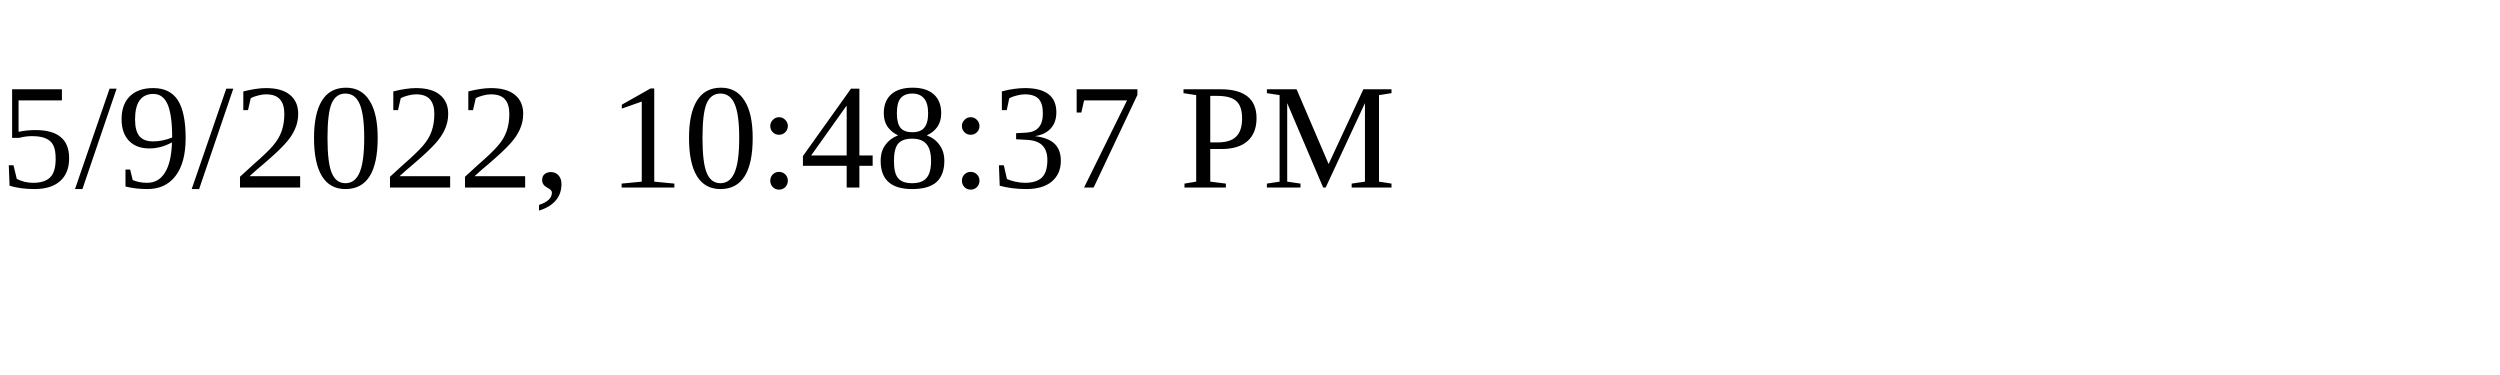
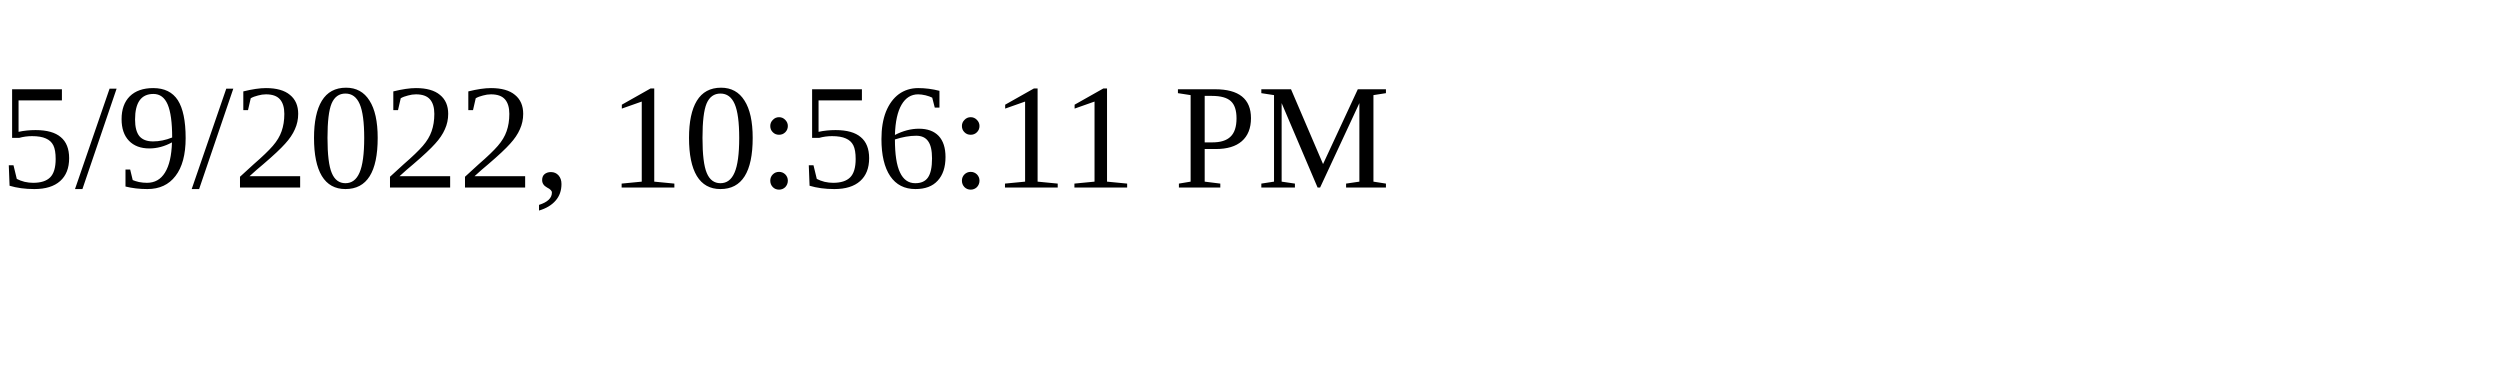
<svg xmlns="http://www.w3.org/2000/svg" height="30" width="200">
-   <text x="0" y="15">5/9/2022, 10:48:37 PM</text>
+   <text x="0" y="15">5/9/2022, 10:56:11 PM</text>
</svg>
